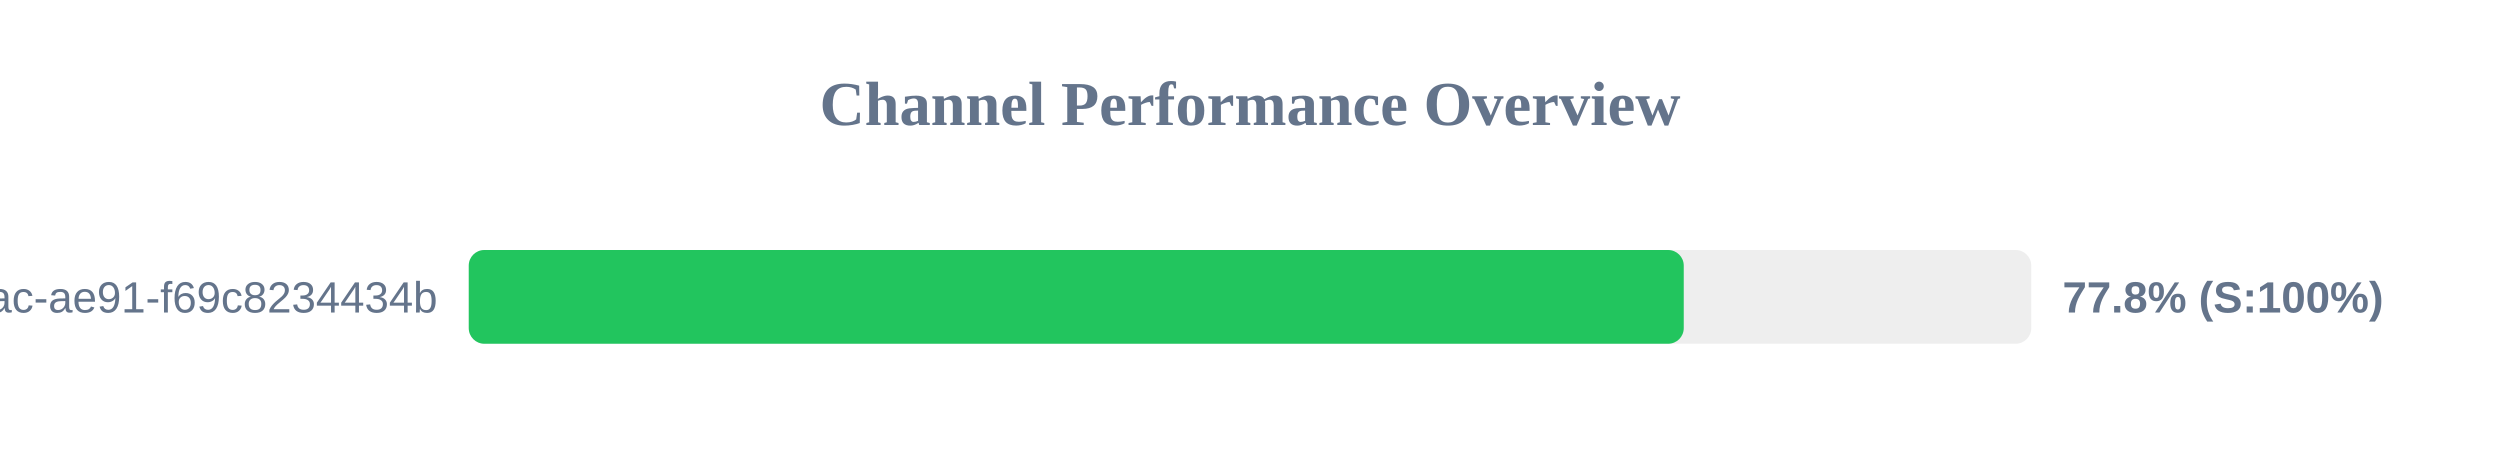
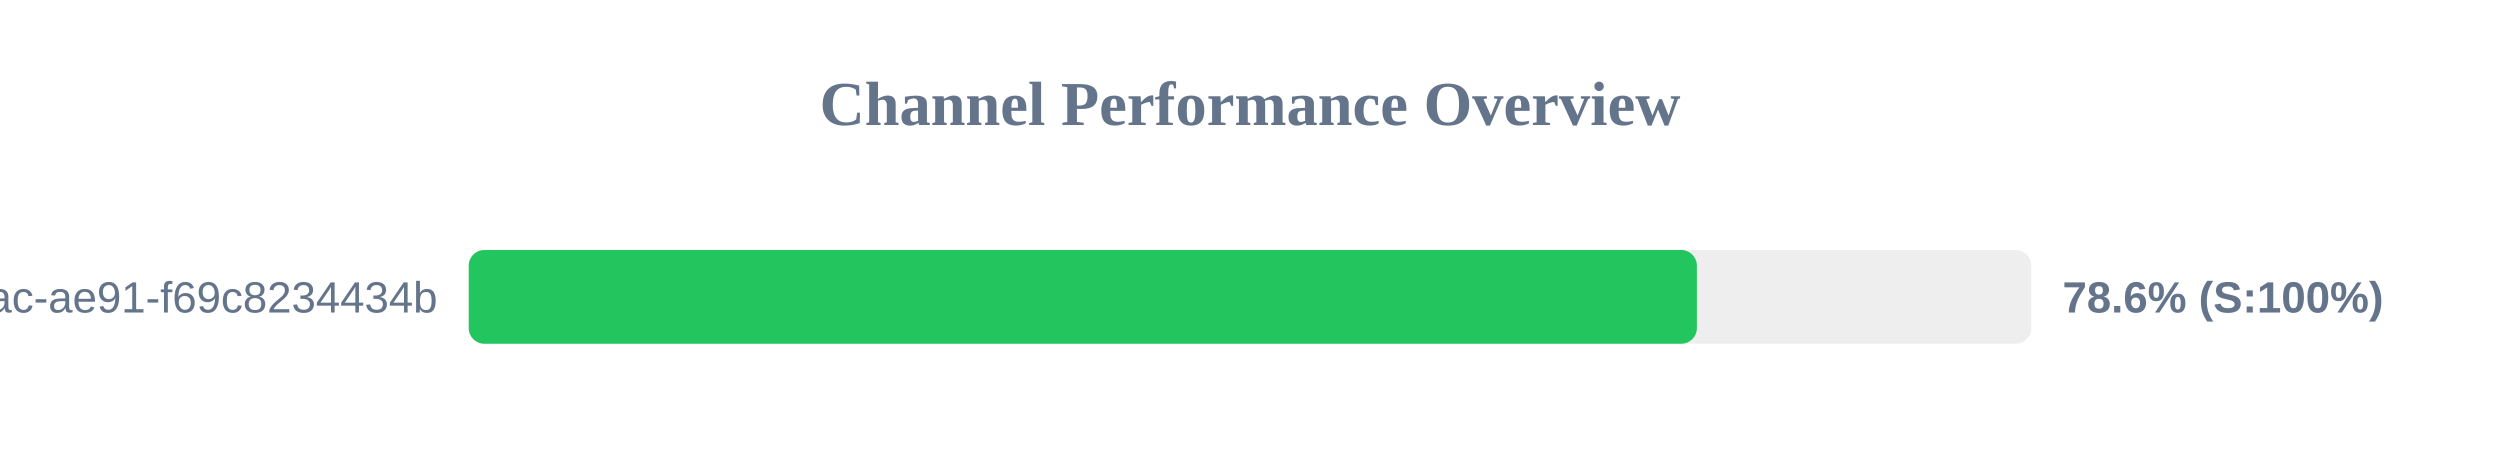
<svg xmlns="http://www.w3.org/2000/svg" width="800" height="150" version="1.1">
  <style>
        .row { font: 14px Arial; fill: #64748b; }
        .score { font: bold 14px Arial; fill: #64748b; }
    </style>
  <text x="400" y="40" text-anchor="middle" font-size="20px" font-weight="bold" fill="#64748b">Channel Performance Overview</text>
  <rect x="150" y="80" width="500" height="30" fill="#eee" rx="5" />
-   <rect x="150" y="80" width="388.8" height="30" fill="#22c55e" rx="5" />
+   <rect x="150" y="80" width="393.0" height="30" fill="#22c55e" rx="5" />
  <text x="140" y="100" text-anchor="end" class="row">?uuid=942b9cb8-92fa-46ac-ae91-f69c8234434b</text>
-   <text x="660" y="100" text-anchor="start" class="score">77.8% (S:100%)</text>
+   <text x="660" y="100" text-anchor="start" class="score">78.6% (S:100%)</text>
</svg>
